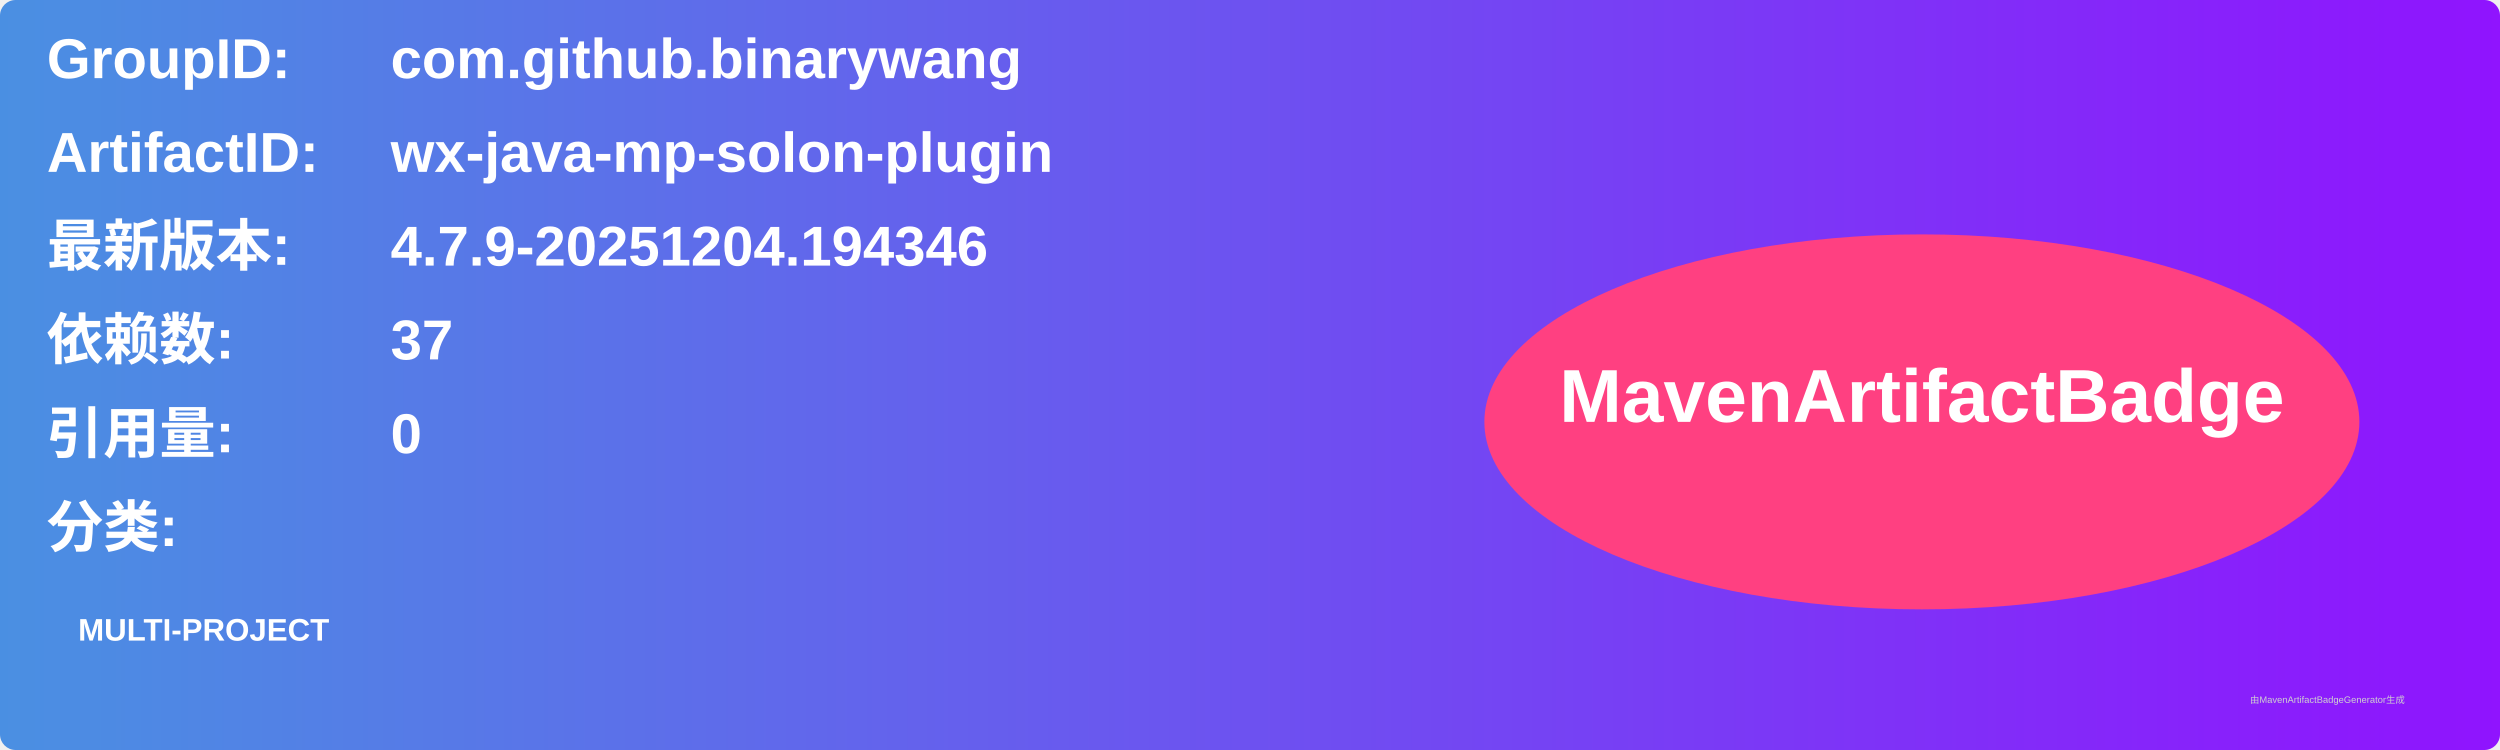
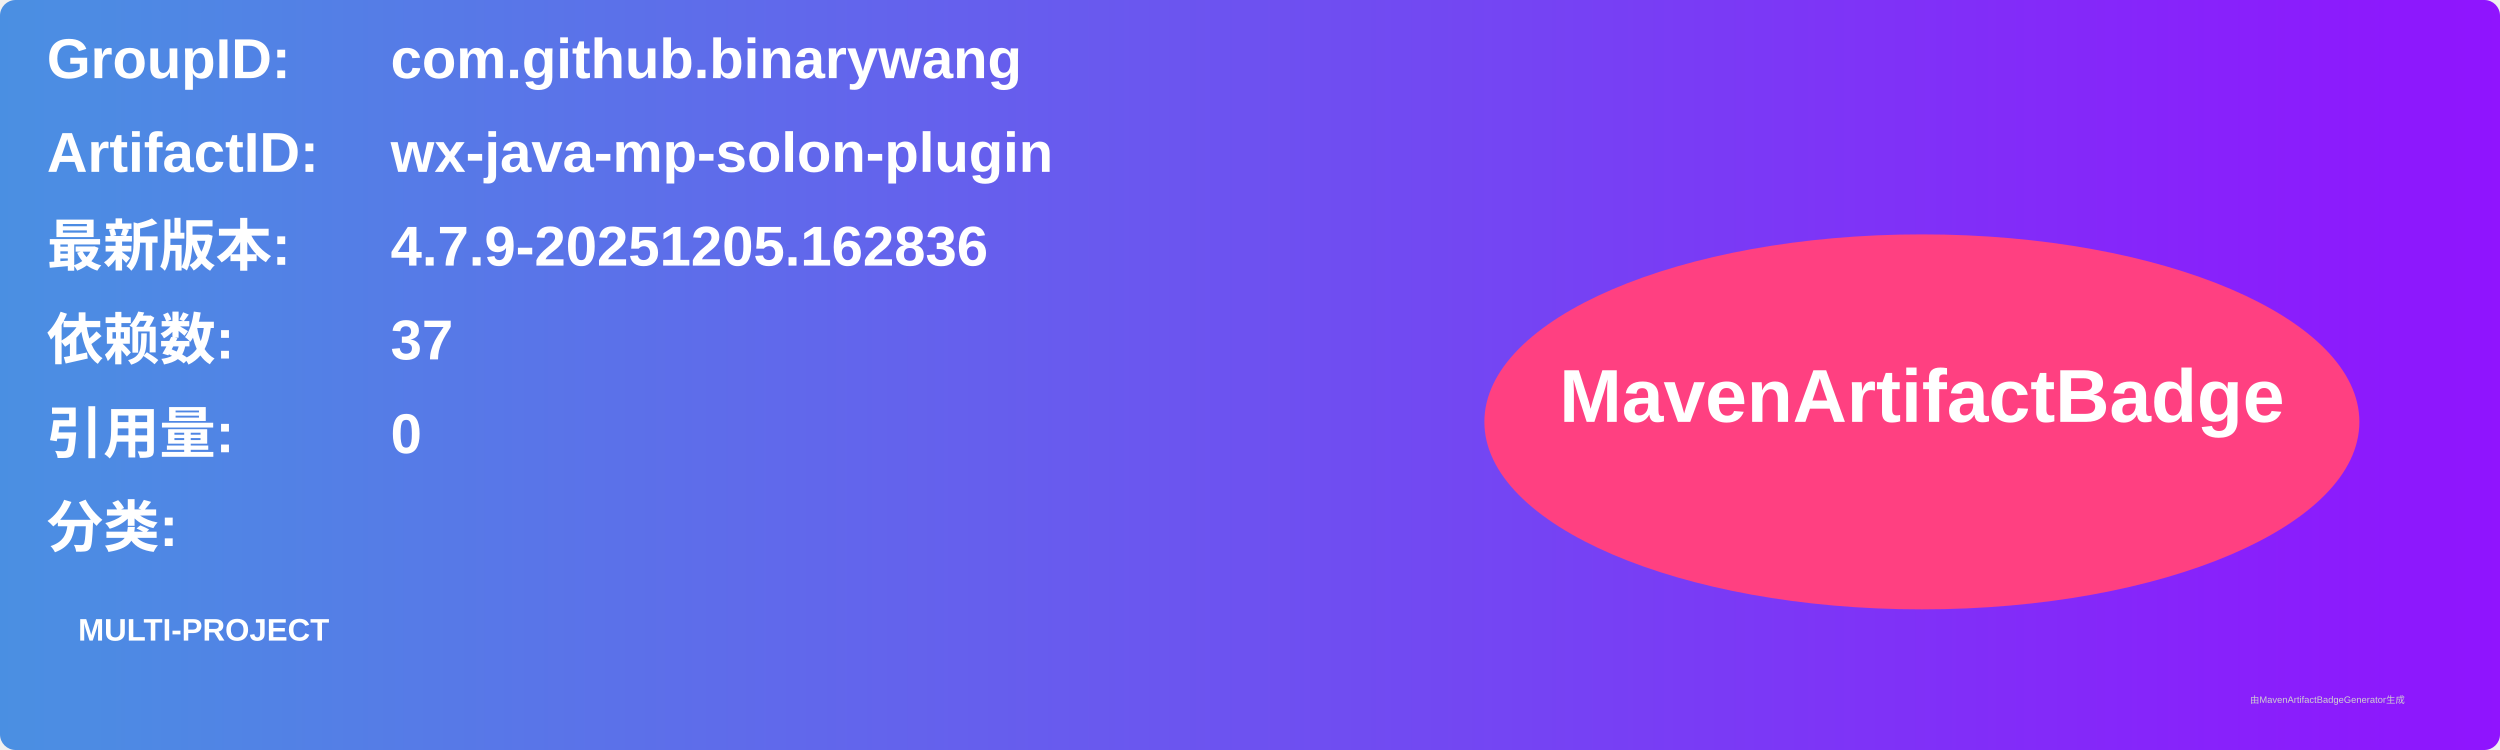
<svg xmlns="http://www.w3.org/2000/svg" width="800" height="240" viewBox="0 0 800 240">
  <linearGradient id="grad" x1="0%" y1="0%" x2="100%" y2="0%">
    <stop offset="0%" stop-color="#4a90e2" />
    <stop offset="100%" stop-color="#9013fe" />
  </linearGradient>
  <rect width="100%" height="100%" rx="5" ry="5" fill="url(#grad)" />
  <g transform="translate(15, 15)">
    <text x="0" y="10" font-family="Arial" font-size="18" fill="white" font-weight="bold" width="260">GroupID:</text>
    <text x="110" y="10" font-family="Arial" font-size="18" fill="white" font-weight="bold" width="460">com.github.binarywang</text>
    <text x="0" y="40" font-family="Arial" font-size="18" fill="white" font-weight="bold" width="260">ArtifactID:</text>
    <text x="110" y="40" font-family="Arial" font-size="18" fill="white" font-weight="bold" width="460">wx-java-mp-solon-plugin</text>
    <text x="0" y="70" font-family="Arial" font-size="18" fill="white" font-weight="bold">最新版本:</text>
    <text x="110" y="70" font-family="Arial" font-size="18" fill="white" font-weight="bold">
-       <tspan font-weight="bold">4.7.9-20251204.194346</tspan>
+       <tspan font-weight="bold">4.7.9-20251205.162836</tspan>
    </text>
    <text x="0" y="100" font-family="Arial" font-size="18" fill="white" font-weight="bold">依赖数: </text>
    <text x="110" y="100" font-family="Arial" font-size="18" fill="white">
      <tspan font-weight="bold">37</tspan>
    </text>
    <text x="0" y="130" font-family="Arial" font-size="18" fill="white" font-weight="bold">引用量: </text>
    <text x="110" y="130" font-family="Arial" font-size="18" fill="white">
      <tspan font-weight="bold">0</tspan>
    </text>
    <text x="0" y="160" font-family="Arial" font-size="18" fill="white" font-weight="bold">分类:</text>
    <text x="10" y="190" font-family="Arial" font-size="10" fill="white">
      <tspan font-weight="bold">MULTI-PROJECT</tspan>
    </text>
    <ellipse cx="600" cy="120" rx="140" ry="60" fill="#ff4081" />
    <text x="600" y="120" text-anchor="middle" font-family="Arial" font-size="24" fill="white" font-weight="bold">MavenArtifactBadge</text>
  </g>
  <text x="720" y="225" font-family="Arial" font-size="3" fill="#d0d0d0">由MavenArtifactBadgeGenerator生成</text>
</svg>
